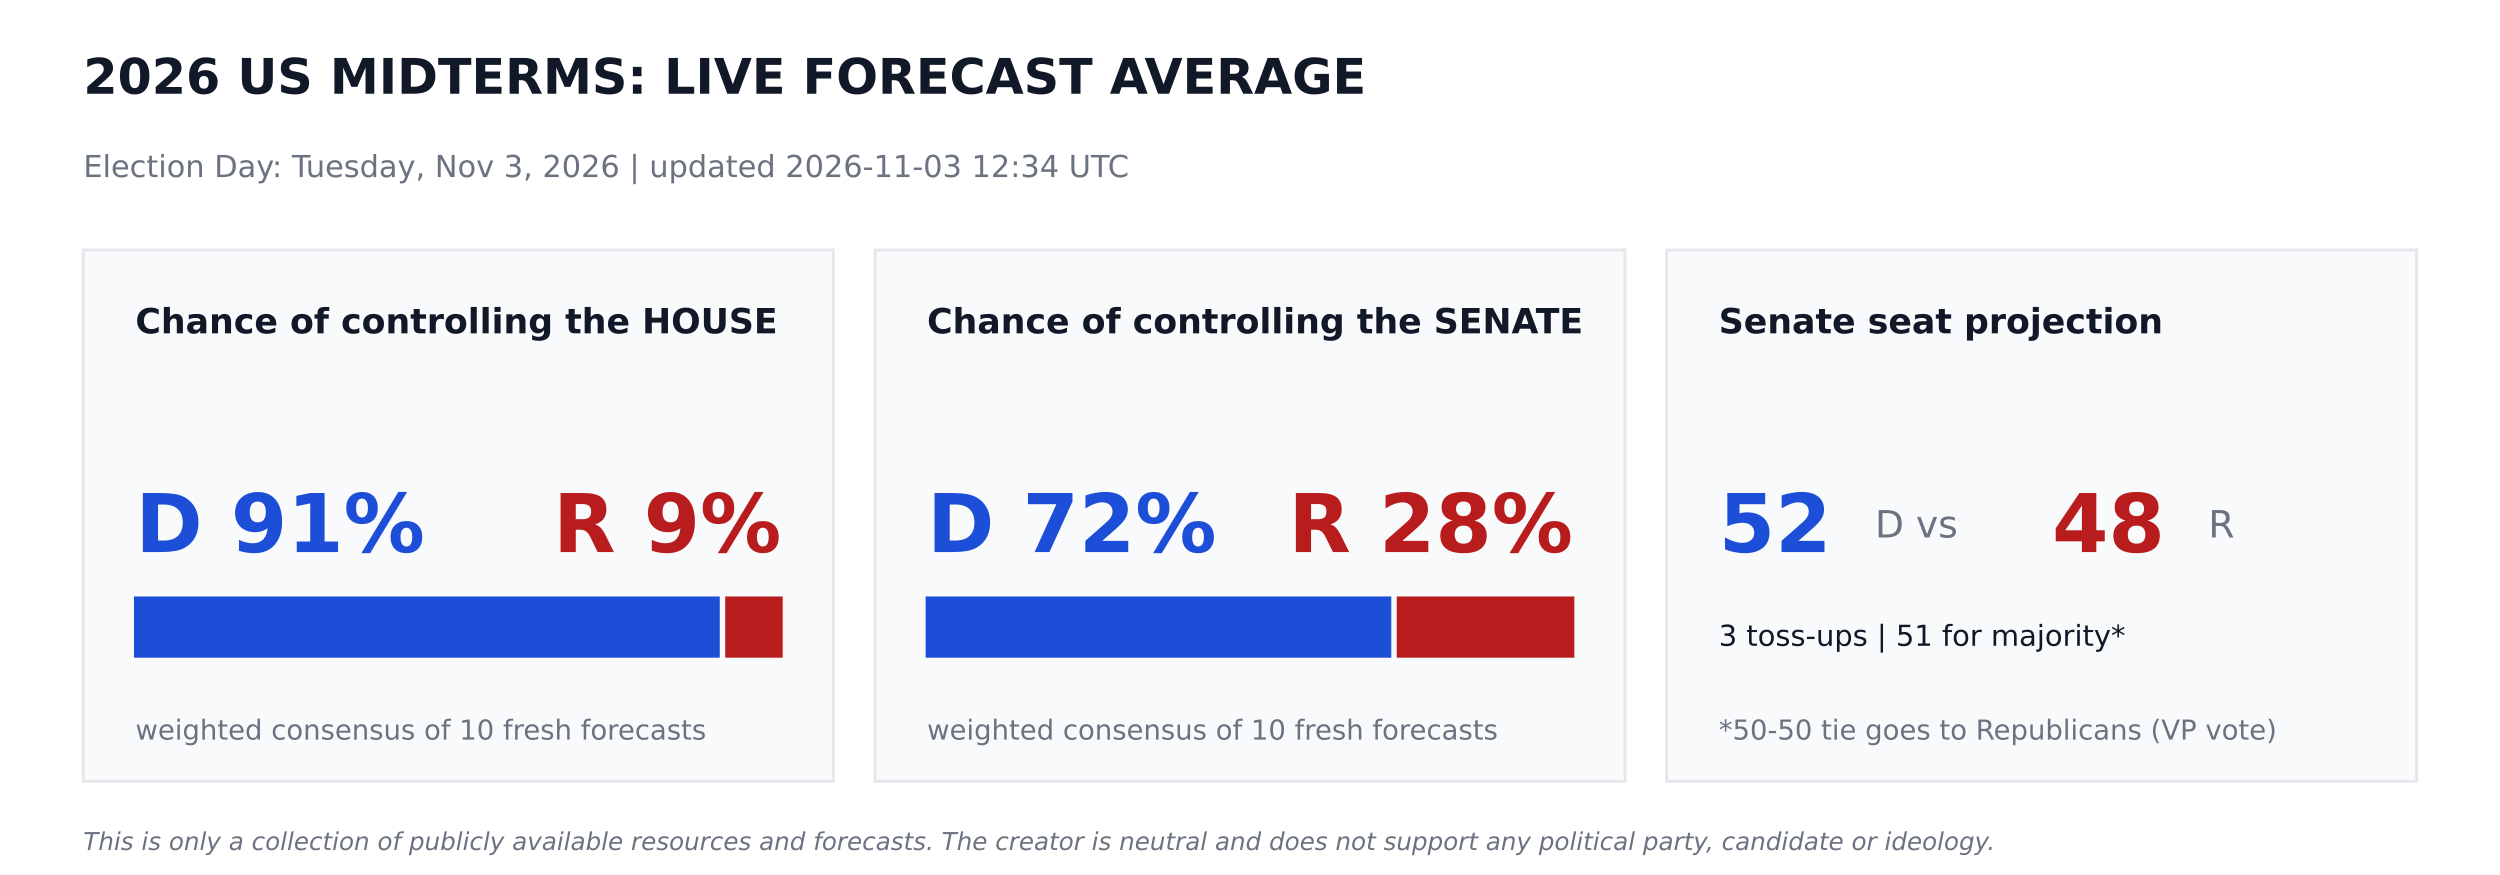
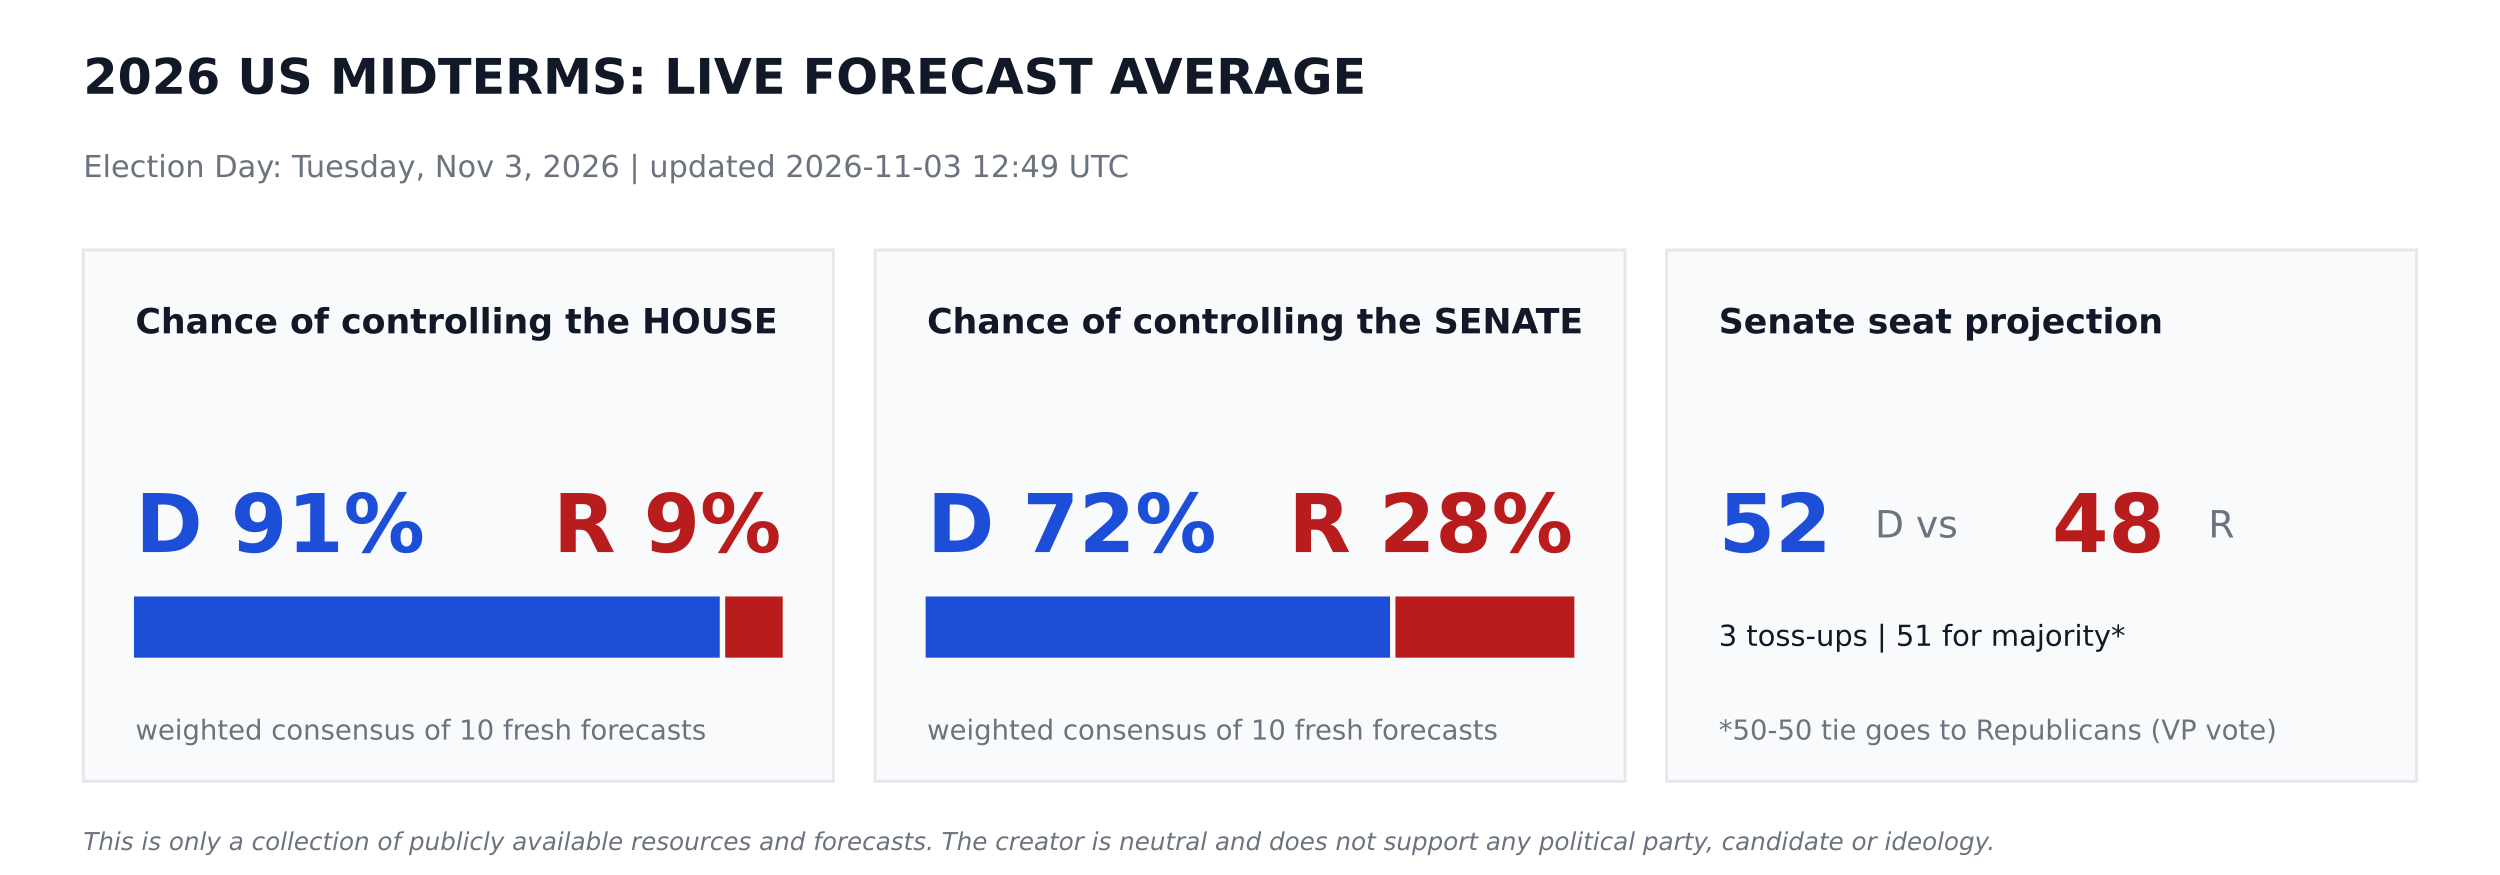
<svg xmlns="http://www.w3.org/2000/svg" width="864pt" height="302.4pt" viewBox="0 0 864 302.4" version="1.1">
  <defs>
    <style type="text/css">*{stroke-linejoin: round; stroke-linecap: butt}</style>
  </defs>
  <g id="figure_1">
    <g id="patch_1">
      <path d="M 0 302.4  L 864 302.4  L 864 0  L 0 0  z " style="fill: #ffffff" />
    </g>
    <g id="axes_1">
      <g id="patch_2">
-         <path d="M 28.8 270  L 288 270  L 288 86.4  L 28.8 86.4  z " clip-path="url(#p5c993811fe)" style="fill: #f9fafb; stroke: #e5e7eb; stroke-linejoin: miter" />
+         <path d="M 28.8 270  L 288 270  L 288 86.4  L 28.8 86.4  z " clip-path="url(#p59fcc9604e)" style="fill: #f9fafb; stroke: #e5e7eb; stroke-linejoin: miter" />
      </g>
      <g id="patch_3">
-         <path d="M 46.8 226.8  L 248.249 226.8  L 248.249 206.64  L 46.8 206.64  z " clip-path="url(#p5c993811fe)" style="fill: #1d4ed8; stroke: #1d4ed8; stroke-linejoin: miter" />
+         <path d="M 46.8 226.8  L 248.249 226.8  L 248.249 206.64  L 46.8 206.64  z " clip-path="url(#p59fcc9604e)" style="fill: #1d4ed8; stroke: #1d4ed8; stroke-linejoin: miter" />
      </g>
      <g id="patch_4">
-         <path d="M 251.129 226.8  L 270 226.8  L 270 206.64  L 251.129 206.64  z " clip-path="url(#p5c993811fe)" style="fill: #b91c1c; stroke: #b91c1c; stroke-linejoin: miter" />
+         <path d="M 251.129 226.8  L 270 226.8  L 270 206.64  L 251.129 206.64  z " clip-path="url(#p59fcc9604e)" style="fill: #b91c1c; stroke: #b91c1c; stroke-linejoin: miter" />
      </g>
      <g id="patch_5">
-         <path d="M 302.4 270  L 561.6 270  L 561.6 86.4  L 302.4 86.4  z " clip-path="url(#p5c993811fe)" style="fill: #f9fafb; stroke: #e5e7eb; stroke-linejoin: miter" />
+         <path d="M 302.4 270  L 561.6 270  L 561.6 86.4  L 302.4 86.4  z " clip-path="url(#p59fcc9604e)" style="fill: #f9fafb; stroke: #e5e7eb; stroke-linejoin: miter" />
      </g>
      <g id="patch_6">
-         <path d="M 320.4 226.8  L 480.334 226.8  L 480.334 206.64  L 320.4 206.64  z " clip-path="url(#p5c993811fe)" style="fill: #1d4ed8; stroke: #1d4ed8; stroke-linejoin: miter" />
+         <path d="M 320.4 226.8  L 479.887 226.8  L 479.887 206.64  L 320.4 206.64  z " clip-path="url(#p59fcc9604e)" style="fill: #1d4ed8; stroke: #1d4ed8; stroke-linejoin: miter" />
      </g>
      <g id="patch_7">
-         <path d="M 483.214 226.8  L 543.6 226.8  L 543.6 206.64  L 483.214 206.64  z " clip-path="url(#p5c993811fe)" style="fill: #b91c1c; stroke: #b91c1c; stroke-linejoin: miter" />
+         <path d="M 482.767 226.8  L 543.6 226.8  L 543.6 206.64  L 482.767 206.64  z " clip-path="url(#p59fcc9604e)" style="fill: #b91c1c; stroke: #b91c1c; stroke-linejoin: miter" />
      </g>
      <g id="patch_8">
-         <path d="M 576 270  L 835.2 270  L 835.2 86.4  L 576 86.4  z " clip-path="url(#p5c993811fe)" style="fill: #f9fafb; stroke: #e5e7eb; stroke-linejoin: miter" />
+         <path d="M 576 270  L 835.2 270  L 835.2 86.4  L 576 86.4  z " clip-path="url(#p59fcc9604e)" style="fill: #f9fafb; stroke: #e5e7eb; stroke-linejoin: miter" />
      </g>
      <g id="text_1">
        <text style="font-weight: 700; font-size: 17px; font-family: 'DejaVu Sans'; text-anchor: start; fill: #111827" x="28.8" y="32.4" transform="rotate(-0 28.8 32.4)">2026 US MIDTERMS: LIVE FORECAST AVERAGE</text>
      </g>
      <g id="text_2">
-         <text style="font-size: 10.5px; font-family: 'DejaVu Sans'; text-anchor: start; fill: #6b7280" x="28.8" y="61.2" transform="rotate(-0 28.8 61.2)">Election Day: Tuesday, Nov 3, 2026   |   updated 2026-11-03 12:34 UTC</text>
+         <text style="font-size: 10.5px; font-family: 'DejaVu Sans'; text-anchor: start; fill: #6b7280" x="28.8" y="61.2" transform="rotate(-0 28.8 61.2)">Election Day: Tuesday, Nov 3, 2026   |   updated 2026-11-03 12:49 UTC</text>
      </g>
      <g id="text_3">
        <text style="font-weight: 700; font-size: 12px; font-family: 'DejaVu Sans'; text-anchor: start; fill: #111827" x="46.8" y="115.2" transform="rotate(-0 46.8 115.2)">Chance of controlling the HOUSE</text>
      </g>
      <g id="text_4">
        <text style="font-weight: 700; font-size: 28px; font-family: 'DejaVu Sans'; text-anchor: start; fill: #1d4ed8" x="46.8" y="190.8" transform="rotate(-0 46.8 190.8)">D 91%</text>
      </g>
      <g id="text_5">
        <text style="font-weight: 700; font-size: 28px; font-family: 'DejaVu Sans'; text-anchor: end; fill: #b91c1c" x="270" y="190.8" transform="rotate(-0 270 190.8)">R 9%</text>
      </g>
      <g id="text_6">
        <text style="font-size: 9.5px; font-family: 'DejaVu Sans'; text-anchor: start; fill: #6b7280" x="46.8" y="255.6" transform="rotate(-0 46.8 255.6)">weighted consensus of 10 fresh forecasts</text>
      </g>
      <g id="text_7">
        <text style="font-weight: 700; font-size: 12px; font-family: 'DejaVu Sans'; text-anchor: start; fill: #111827" x="320.4" y="115.2" transform="rotate(-0 320.4 115.2)">Chance of controlling the SENATE</text>
      </g>
      <g id="text_8">
        <text style="font-weight: 700; font-size: 28px; font-family: 'DejaVu Sans'; text-anchor: start; fill: #1d4ed8" x="320.4" y="190.8" transform="rotate(-0 320.4 190.8)">D 72%</text>
      </g>
      <g id="text_9">
        <text style="font-weight: 700; font-size: 28px; font-family: 'DejaVu Sans'; text-anchor: end; fill: #b91c1c" x="543.6" y="190.8" transform="rotate(-0 543.6 190.8)">R 28%</text>
      </g>
      <g id="text_10">
        <text style="font-size: 9.5px; font-family: 'DejaVu Sans'; text-anchor: start; fill: #6b7280" x="320.4" y="255.6" transform="rotate(-0 320.4 255.6)">weighted consensus of 10 fresh forecasts</text>
      </g>
      <g id="text_11">
        <text style="font-weight: 700; font-size: 12px; font-family: 'DejaVu Sans'; text-anchor: start; fill: #111827" x="594" y="115.2" transform="rotate(-0 594 115.2)">Senate seat projection</text>
      </g>
      <g id="text_12">
        <text style="font-weight: 700; font-size: 28px; font-family: 'DejaVu Sans'; text-anchor: start; fill: #1d4ed8" x="594" y="190.8" transform="rotate(-0 594 190.8)">52</text>
      </g>
      <g id="text_13">
        <text style="font-size: 13px; font-family: 'DejaVu Sans'; text-anchor: start; fill: #6b7280" x="648" y="185.76" transform="rotate(-0 648 185.76)">D  vs</text>
      </g>
      <g id="text_14">
        <text style="font-weight: 700; font-size: 28px; font-family: 'DejaVu Sans'; text-anchor: start; fill: #b91c1c" x="709.2" y="190.8" transform="rotate(-0 709.2 190.8)">48</text>
      </g>
      <g id="text_15">
        <text style="font-size: 13px; font-family: 'DejaVu Sans'; text-anchor: start; fill: #6b7280" x="763.2" y="185.76" transform="rotate(-0 763.2 185.76)">R</text>
      </g>
      <g id="text_16">
        <text style="font-size: 10px; font-family: 'DejaVu Sans'; text-anchor: start; fill: #111827" x="594" y="223.2" transform="rotate(-0 594 223.2)">3 toss-ups  |  51 for majority*</text>
      </g>
      <g id="text_17">
        <text style="font-size: 9.5px; font-family: 'DejaVu Sans'; text-anchor: start; fill: #6b7280" x="594" y="255.6" transform="rotate(-0 594 255.6)">*50-50 tie goes to Republicans (VP vote)</text>
      </g>
      <g id="text_18">
        <text style="font-style: italic; font-size: 8.5px; font-family: 'DejaVu Sans'; text-anchor: start; fill: #6b7280" x="28.8" y="293.76" transform="rotate(-0 28.8 293.76)">This is only a collection of publicly available resources and forecasts. The creator is neutral and does not support any political party, candidate or ideology.</text>
      </g>
    </g>
  </g>
  <defs>
-     <clipPath id="p5c993811fe">
+     <clipPath id="p59fcc9604e">
      <rect x="0" y="0" width="864" height="302.4" />
    </clipPath>
  </defs>
</svg>
